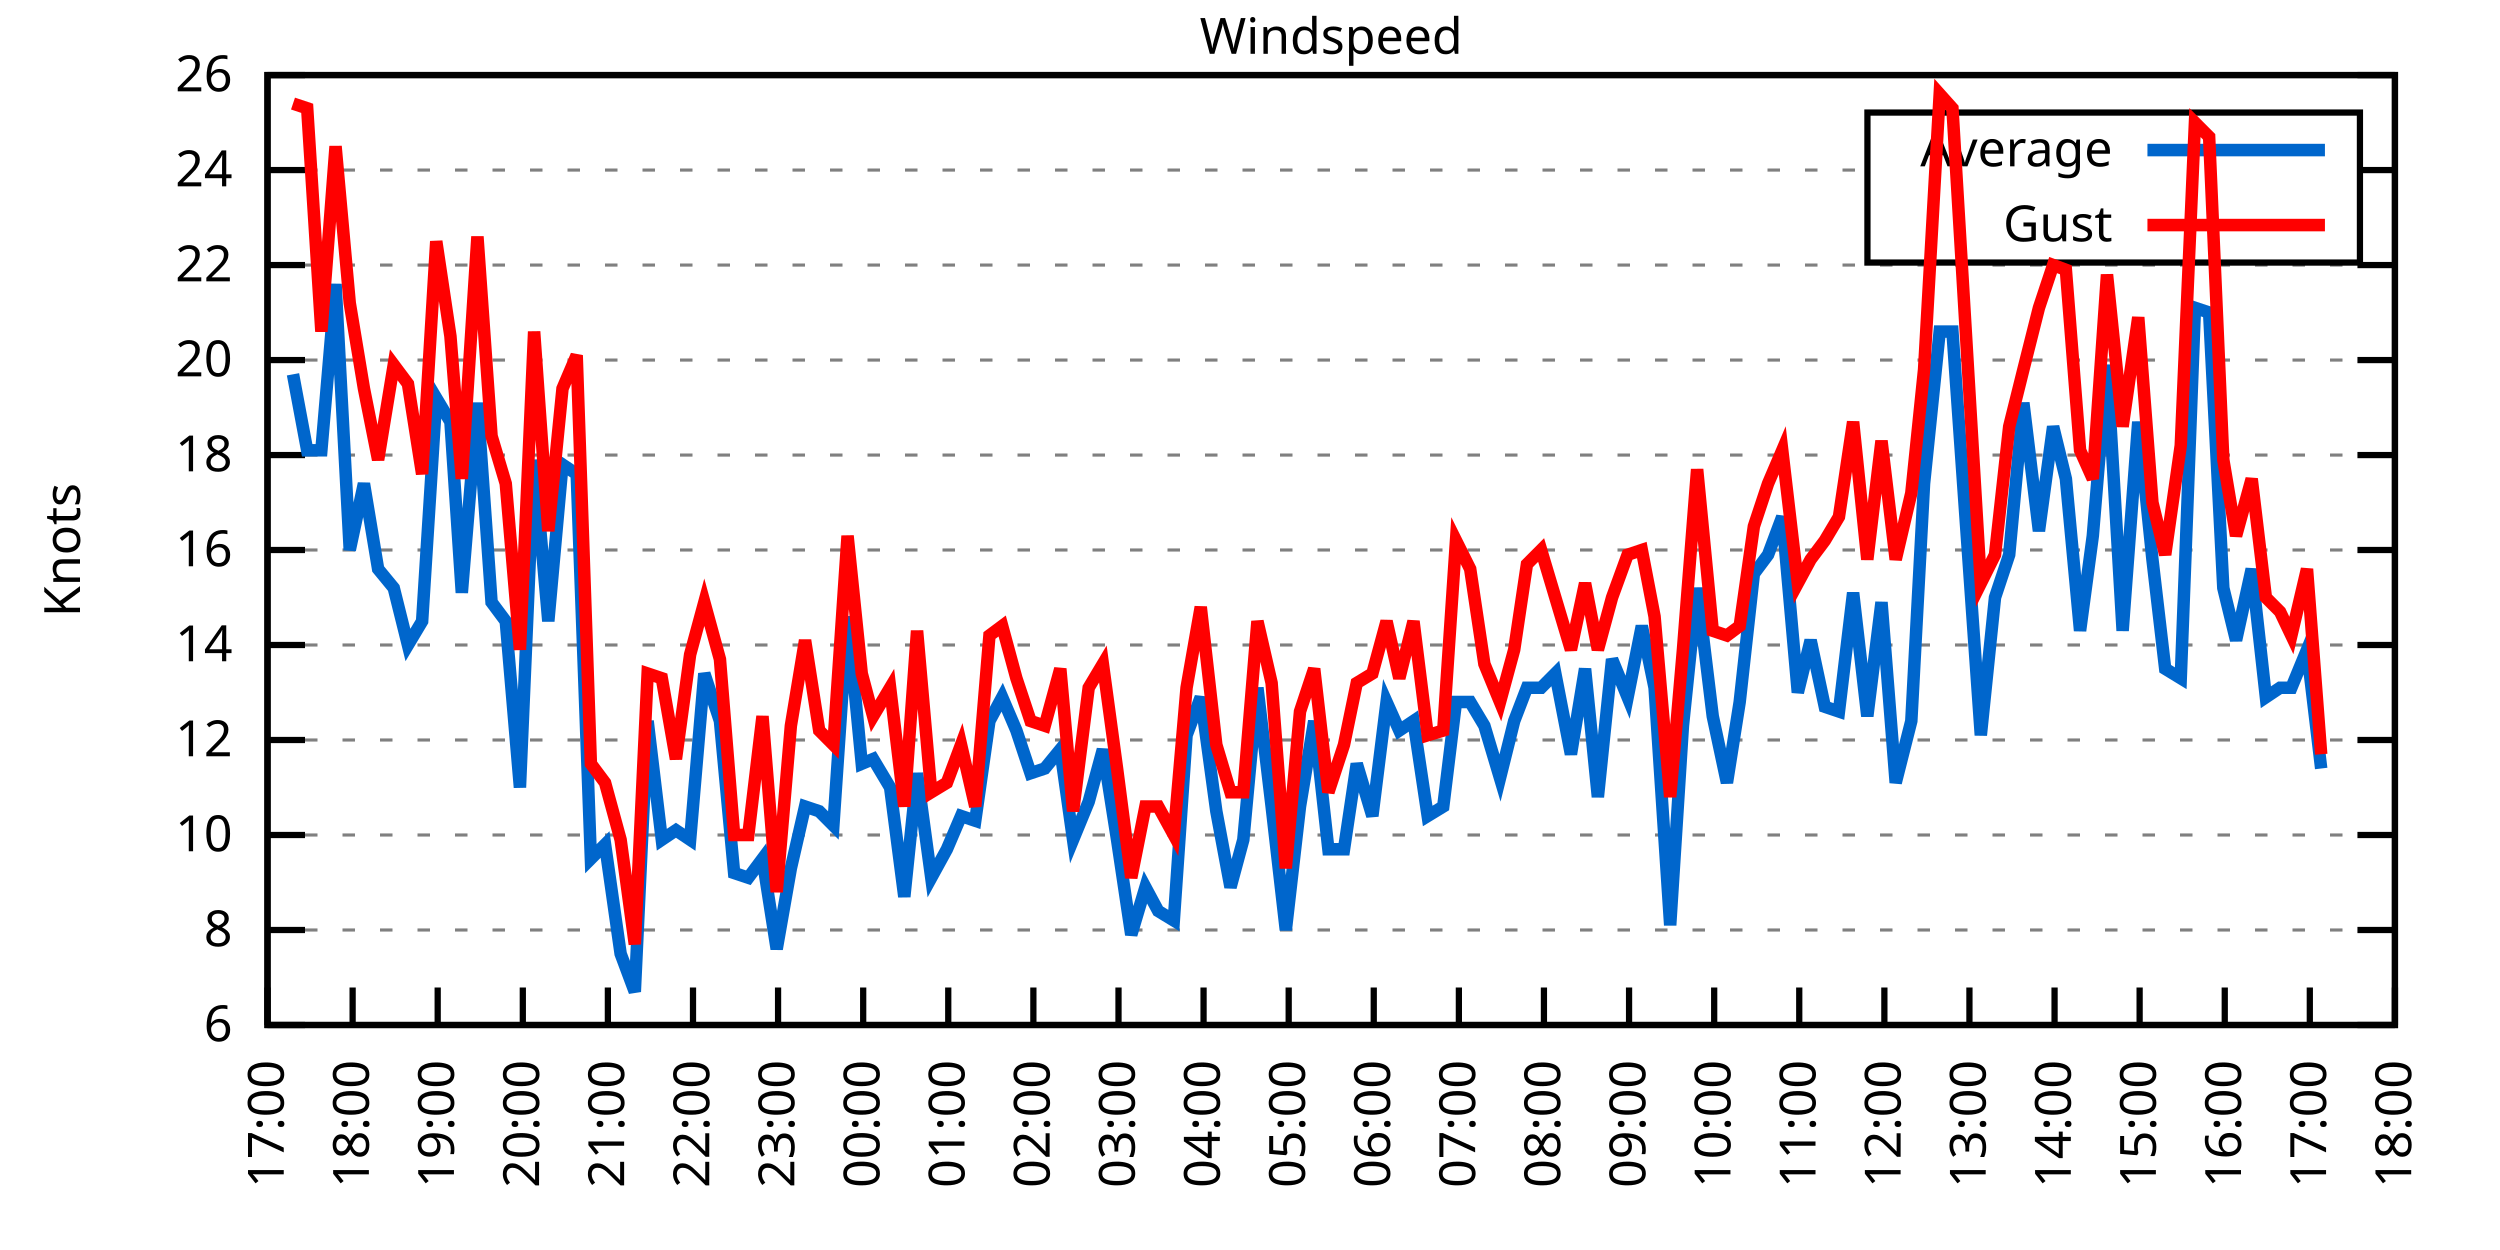
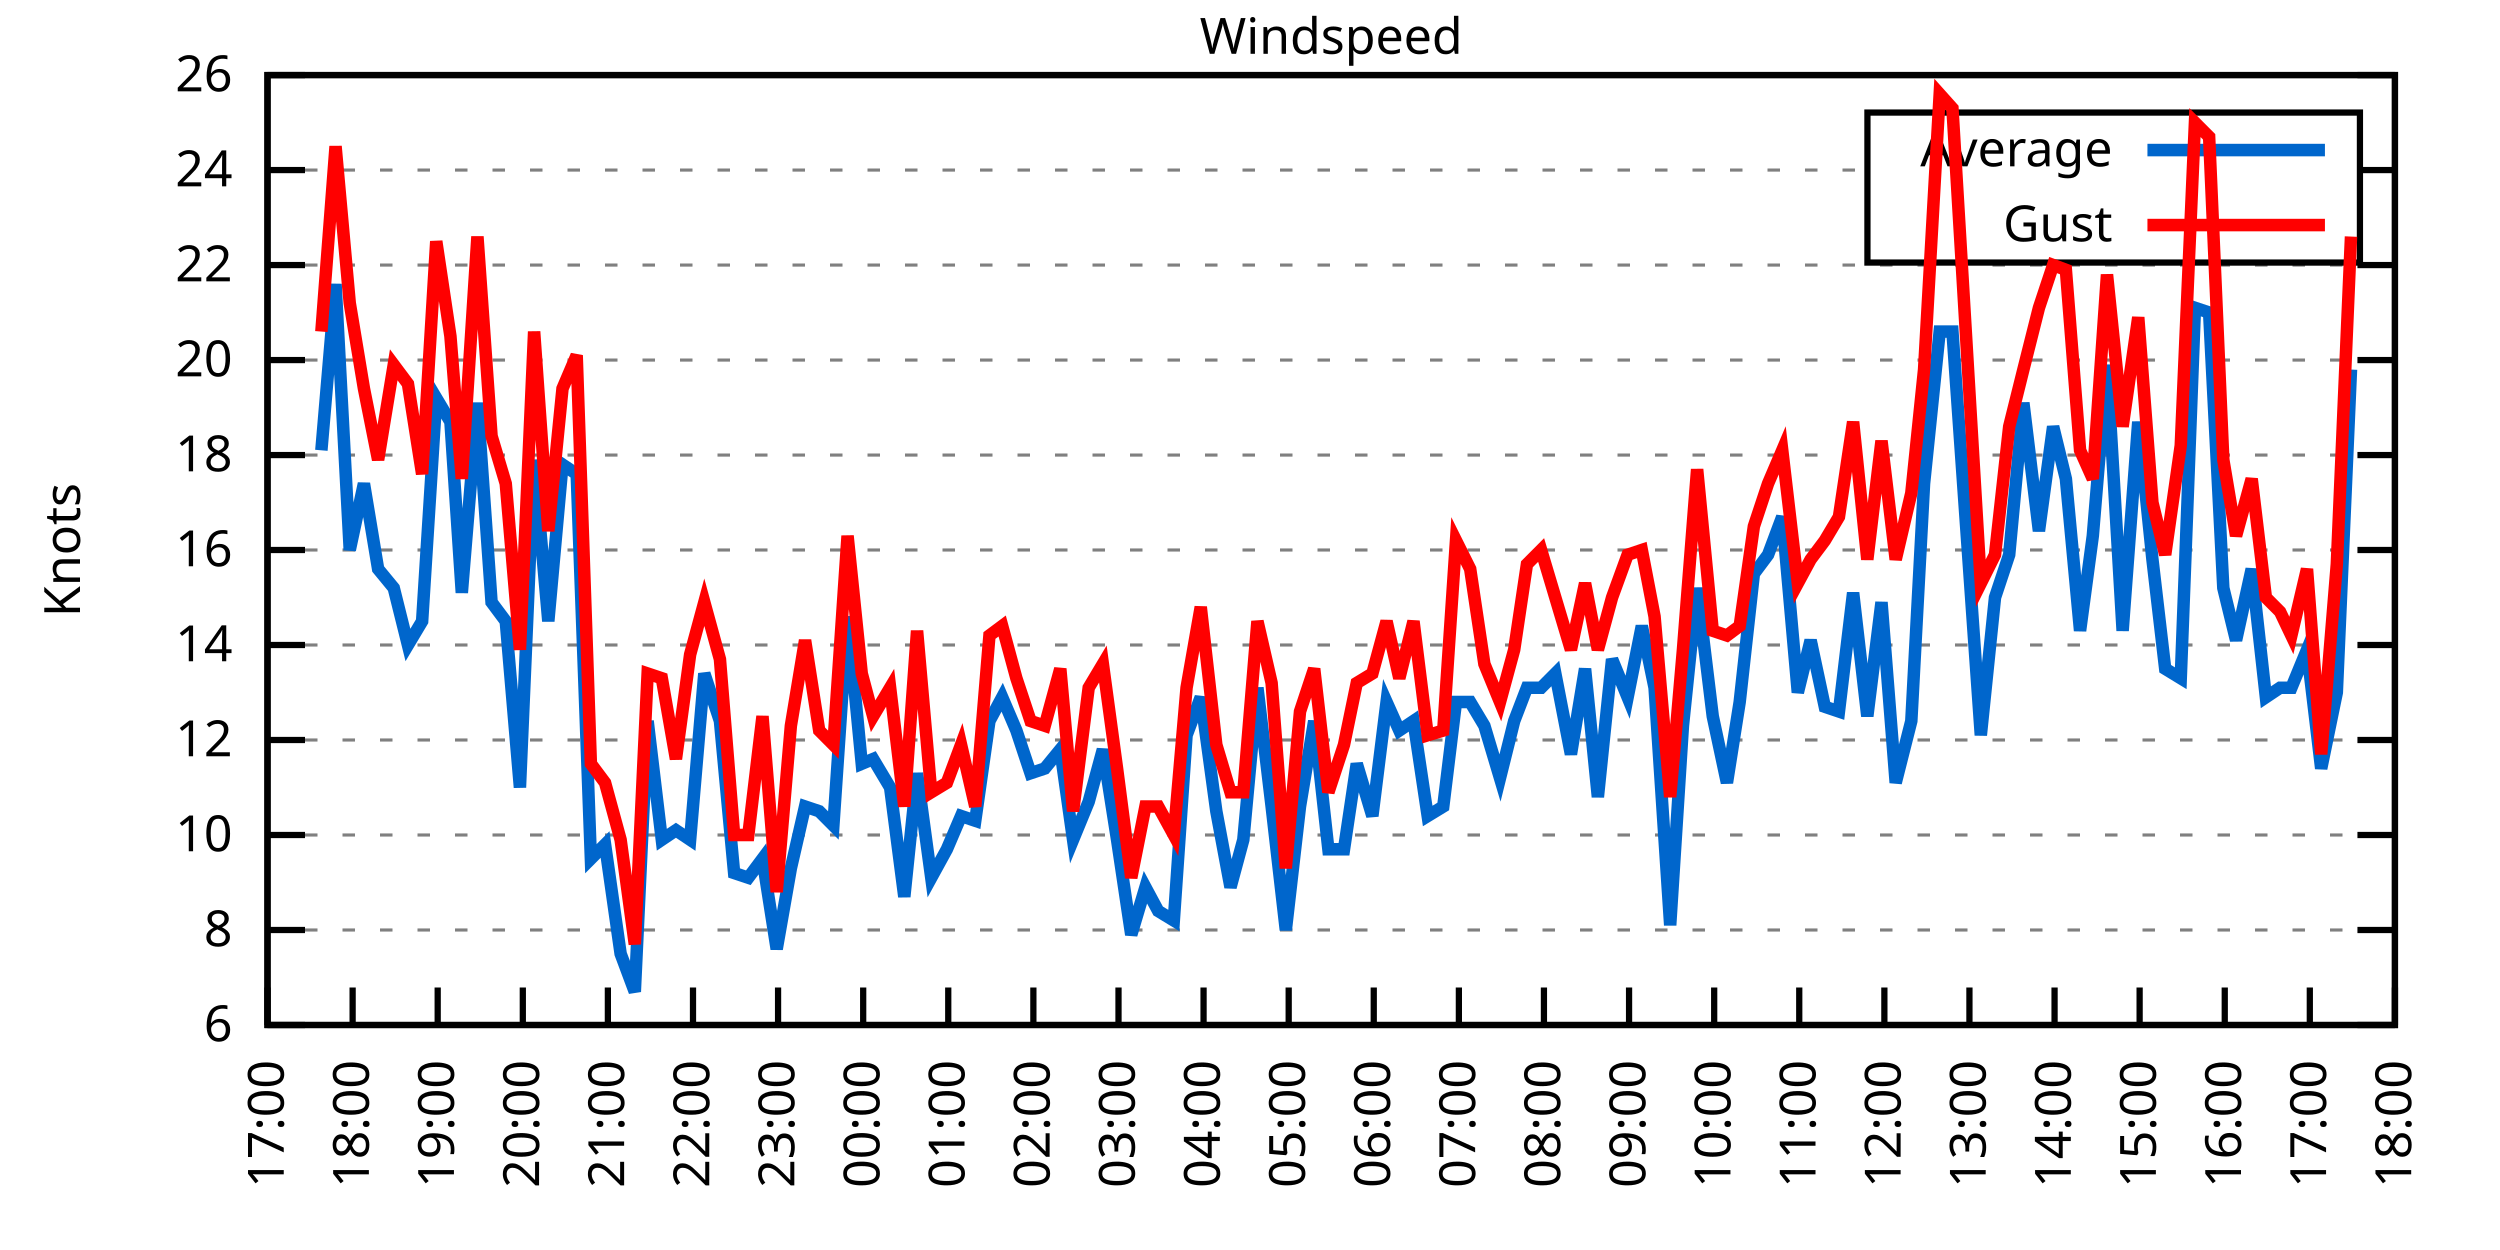
<svg xmlns="http://www.w3.org/2000/svg" xmlns:xlink="http://www.w3.org/1999/xlink" width="400" height="200" viewBox="0 0 400 200">
  <g id="gnuplot_canvas">
    <rect x="0" y="0" width="400" height="200" fill="none" />
    <defs>
      <circle id="gpDot" r="0.5" stroke-width="0.5" stroke="currentColor" />
      <path id="gpPt0" stroke-width="0.333" stroke="currentColor" d="M-1,0 h2 M0,-1 v2" />
      <path id="gpPt1" stroke-width="0.333" stroke="currentColor" d="M-1,-1 L1,1 M1,-1 L-1,1" />
      <path id="gpPt2" stroke-width="0.333" stroke="currentColor" d="M-1,0 L1,0 M0,-1 L0,1 M-1,-1 L1,1 M-1,1 L1,-1" />
      <rect id="gpPt3" stroke-width="0.333" stroke="currentColor" x="-1" y="-1" width="2" height="2" />
      <rect id="gpPt4" stroke-width="0.333" stroke="currentColor" fill="currentColor" x="-1" y="-1" width="2" height="2" />
      <circle id="gpPt5" stroke-width="0.333" stroke="currentColor" cx="0" cy="0" r="1" />
      <use xlink:href="#gpPt5" id="gpPt6" fill="currentColor" stroke="none" />
      <path id="gpPt7" stroke-width="0.333" stroke="currentColor" d="M0,-1.33 L-1.33,0.67 L1.33,0.67 z" />
      <use xlink:href="#gpPt7" id="gpPt8" fill="currentColor" stroke="none" />
      <use xlink:href="#gpPt7" id="gpPt9" stroke="currentColor" transform="rotate(180)" />
      <use xlink:href="#gpPt9" id="gpPt10" fill="currentColor" stroke="none" />
      <use xlink:href="#gpPt3" id="gpPt11" stroke="currentColor" transform="rotate(45)" />
      <use xlink:href="#gpPt11" id="gpPt12" fill="currentColor" stroke="none" />
      <path id="gpPt13" stroke-width="0.333" stroke="currentColor" d="M0,1.330 L1.265,0.411 L0.782,-1.067 L-0.782,-1.076 L-1.265,0.411 z" />
      <use xlink:href="#gpPt13" id="gpPt14" fill="currentColor" stroke="none" />
      <filter id="textbox" filterUnits="objectBoundingBox" x="0" y="0" height="1" width="1">
        <feFlood flood-color="white" flood-opacity="1" result="bgnd" />
        <feComposite in="SourceGraphic" in2="bgnd" operator="atop" />
      </filter>
      <filter id="greybox" filterUnits="objectBoundingBox" x="0" y="0" height="1" width="1">
        <feFlood flood-color="lightgrey" flood-opacity="1" result="grey" />
        <feComposite in="SourceGraphic" in2="grey" operator="atop" />
      </filter>
    </defs>
    <g fill="none" color="white" stroke="currentColor" stroke-width="1.00" stroke-linecap="butt" stroke-linejoin="miter">
</g>
    <g fill="none" color="black" stroke="currentColor" stroke-width="1.00" stroke-linecap="butt" stroke-linejoin="miter">
      <g stroke="none" shape-rendering="crispEdges">
        <polygon fill="rgb(255, 255, 255)" points="42.80,164.00 383.18,164.00 383.18,12.02 42.80,12.02 " />
      </g>
    </g>
    <g fill="none" color="black" stroke="currentColor" stroke-width="1.00" stroke-linecap="butt" stroke-linejoin="miter">
</g>
    <g fill="none" color="black" stroke="black" stroke-width="0.50" stroke-linecap="butt" stroke-linejoin="miter">
</g>
    <g fill="none" color="gray" stroke="currentColor" stroke-width="0.50" stroke-linecap="butt" stroke-linejoin="miter">
      <path stroke="gray" stroke-dasharray="2,4" class="gridline" d="M42.80,164.00 L383.19,164.00  " />
    </g>
    <g fill="none" color="gray" stroke="gray" stroke-width="1.00" stroke-linecap="butt" stroke-linejoin="miter">
</g>
    <g fill="none" color="black" stroke="currentColor" stroke-width="1.00" stroke-linecap="butt" stroke-linejoin="miter">
      <path stroke="black" d="M42.80,164.00 L48.80,164.00 M383.19,164.00 L377.19,164.00  " />
      <g transform="translate(37.20,166.60)" stroke="none" fill="black" font-family="Sans" font-size="8.00" text-anchor="end">
        <text>
          <tspan font-family="Sans"> 6</tspan>
        </text>
      </g>
    </g>
    <g fill="none" color="black" stroke="currentColor" stroke-width="1.00" stroke-linecap="butt" stroke-linejoin="miter">
</g>
    <g fill="none" color="black" stroke="black" stroke-width="0.50" stroke-linecap="butt" stroke-linejoin="miter">
</g>
    <g fill="none" color="gray" stroke="currentColor" stroke-width="0.50" stroke-linecap="butt" stroke-linejoin="miter">
      <path stroke="gray" stroke-dasharray="2,4" class="gridline" d="M42.80,148.80 L383.19,148.80  " />
    </g>
    <g fill="none" color="gray" stroke="gray" stroke-width="1.00" stroke-linecap="butt" stroke-linejoin="miter">
</g>
    <g fill="none" color="black" stroke="currentColor" stroke-width="1.00" stroke-linecap="butt" stroke-linejoin="miter">
      <path stroke="black" d="M42.80,148.80 L48.80,148.80 M383.19,148.80 L377.19,148.80  " />
      <g transform="translate(37.20,151.40)" stroke="none" fill="black" font-family="Sans" font-size="8.00" text-anchor="end">
        <text>
          <tspan font-family="Sans"> 8</tspan>
        </text>
      </g>
    </g>
    <g fill="none" color="black" stroke="currentColor" stroke-width="1.00" stroke-linecap="butt" stroke-linejoin="miter">
</g>
    <g fill="none" color="black" stroke="black" stroke-width="0.50" stroke-linecap="butt" stroke-linejoin="miter">
</g>
    <g fill="none" color="gray" stroke="currentColor" stroke-width="0.50" stroke-linecap="butt" stroke-linejoin="miter">
      <path stroke="gray" stroke-dasharray="2,4" class="gridline" d="M42.80,133.60 L383.19,133.60  " />
    </g>
    <g fill="none" color="gray" stroke="gray" stroke-width="1.00" stroke-linecap="butt" stroke-linejoin="miter">
</g>
    <g fill="none" color="black" stroke="currentColor" stroke-width="1.00" stroke-linecap="butt" stroke-linejoin="miter">
      <path stroke="black" d="M42.80,133.60 L48.80,133.60 M383.19,133.60 L377.19,133.60  " />
      <g transform="translate(37.20,136.20)" stroke="none" fill="black" font-family="Sans" font-size="8.00" text-anchor="end">
        <text>
          <tspan font-family="Sans"> 10</tspan>
        </text>
      </g>
    </g>
    <g fill="none" color="black" stroke="currentColor" stroke-width="1.00" stroke-linecap="butt" stroke-linejoin="miter">
</g>
    <g fill="none" color="black" stroke="black" stroke-width="0.50" stroke-linecap="butt" stroke-linejoin="miter">
</g>
    <g fill="none" color="gray" stroke="currentColor" stroke-width="0.50" stroke-linecap="butt" stroke-linejoin="miter">
      <path stroke="gray" stroke-dasharray="2,4" class="gridline" d="M42.80,118.40 L383.19,118.40  " />
    </g>
    <g fill="none" color="gray" stroke="gray" stroke-width="1.00" stroke-linecap="butt" stroke-linejoin="miter">
</g>
    <g fill="none" color="black" stroke="currentColor" stroke-width="1.00" stroke-linecap="butt" stroke-linejoin="miter">
      <path stroke="black" d="M42.80,118.40 L48.80,118.40 M383.19,118.40 L377.19,118.40  " />
      <g transform="translate(37.20,121.00)" stroke="none" fill="black" font-family="Sans" font-size="8.00" text-anchor="end">
        <text>
          <tspan font-family="Sans"> 12</tspan>
        </text>
      </g>
    </g>
    <g fill="none" color="black" stroke="currentColor" stroke-width="1.00" stroke-linecap="butt" stroke-linejoin="miter">
</g>
    <g fill="none" color="black" stroke="black" stroke-width="0.50" stroke-linecap="butt" stroke-linejoin="miter">
</g>
    <g fill="none" color="gray" stroke="currentColor" stroke-width="0.50" stroke-linecap="butt" stroke-linejoin="miter">
      <path stroke="gray" stroke-dasharray="2,4" class="gridline" d="M42.80,103.20 L383.19,103.20  " />
    </g>
    <g fill="none" color="gray" stroke="gray" stroke-width="1.00" stroke-linecap="butt" stroke-linejoin="miter">
</g>
    <g fill="none" color="black" stroke="currentColor" stroke-width="1.00" stroke-linecap="butt" stroke-linejoin="miter">
      <path stroke="black" d="M42.80,103.20 L48.80,103.20 M383.19,103.20 L377.19,103.20  " />
      <g transform="translate(37.20,105.80)" stroke="none" fill="black" font-family="Sans" font-size="8.00" text-anchor="end">
        <text>
          <tspan font-family="Sans"> 14</tspan>
        </text>
      </g>
    </g>
    <g fill="none" color="black" stroke="currentColor" stroke-width="1.00" stroke-linecap="butt" stroke-linejoin="miter">
</g>
    <g fill="none" color="black" stroke="black" stroke-width="0.50" stroke-linecap="butt" stroke-linejoin="miter">
</g>
    <g fill="none" color="gray" stroke="currentColor" stroke-width="0.50" stroke-linecap="butt" stroke-linejoin="miter">
      <path stroke="gray" stroke-dasharray="2,4" class="gridline" d="M42.80,88.00 L383.19,88.00  " />
    </g>
    <g fill="none" color="gray" stroke="gray" stroke-width="1.00" stroke-linecap="butt" stroke-linejoin="miter">
</g>
    <g fill="none" color="black" stroke="currentColor" stroke-width="1.00" stroke-linecap="butt" stroke-linejoin="miter">
      <path stroke="black" d="M42.80,88.00 L48.80,88.00 M383.19,88.00 L377.19,88.00  " />
      <g transform="translate(37.20,90.60)" stroke="none" fill="black" font-family="Sans" font-size="8.00" text-anchor="end">
        <text>
          <tspan font-family="Sans"> 16</tspan>
        </text>
      </g>
    </g>
    <g fill="none" color="black" stroke="currentColor" stroke-width="1.00" stroke-linecap="butt" stroke-linejoin="miter">
</g>
    <g fill="none" color="black" stroke="black" stroke-width="0.50" stroke-linecap="butt" stroke-linejoin="miter">
</g>
    <g fill="none" color="gray" stroke="currentColor" stroke-width="0.50" stroke-linecap="butt" stroke-linejoin="miter">
      <path stroke="gray" stroke-dasharray="2,4" class="gridline" d="M42.80,72.81 L383.19,72.81  " />
    </g>
    <g fill="none" color="gray" stroke="gray" stroke-width="1.00" stroke-linecap="butt" stroke-linejoin="miter">
</g>
    <g fill="none" color="black" stroke="currentColor" stroke-width="1.00" stroke-linecap="butt" stroke-linejoin="miter">
      <path stroke="black" d="M42.80,72.81 L48.80,72.81 M383.19,72.81 L377.19,72.81  " />
      <g transform="translate(37.20,75.41)" stroke="none" fill="black" font-family="Sans" font-size="8.00" text-anchor="end">
        <text>
          <tspan font-family="Sans"> 18</tspan>
        </text>
      </g>
    </g>
    <g fill="none" color="black" stroke="currentColor" stroke-width="1.00" stroke-linecap="butt" stroke-linejoin="miter">
</g>
    <g fill="none" color="black" stroke="black" stroke-width="0.50" stroke-linecap="butt" stroke-linejoin="miter">
</g>
    <g fill="none" color="gray" stroke="currentColor" stroke-width="0.50" stroke-linecap="butt" stroke-linejoin="miter">
      <path stroke="gray" stroke-dasharray="2,4" class="gridline" d="M42.80,57.61 L383.19,57.61  " />
    </g>
    <g fill="none" color="gray" stroke="gray" stroke-width="1.00" stroke-linecap="butt" stroke-linejoin="miter">
</g>
    <g fill="none" color="black" stroke="currentColor" stroke-width="1.00" stroke-linecap="butt" stroke-linejoin="miter">
      <path stroke="black" d="M42.80,57.61 L48.80,57.61 M383.19,57.61 L377.19,57.61  " />
      <g transform="translate(37.20,60.21)" stroke="none" fill="black" font-family="Sans" font-size="8.00" text-anchor="end">
        <text>
          <tspan font-family="Sans"> 20</tspan>
        </text>
      </g>
    </g>
    <g fill="none" color="black" stroke="currentColor" stroke-width="1.00" stroke-linecap="butt" stroke-linejoin="miter">
</g>
    <g fill="none" color="black" stroke="black" stroke-width="0.50" stroke-linecap="butt" stroke-linejoin="miter">
</g>
    <g fill="none" color="gray" stroke="currentColor" stroke-width="0.50" stroke-linecap="butt" stroke-linejoin="miter">
      <path stroke="gray" stroke-dasharray="2,4" class="gridline" d="M42.80,42.41 L383.19,42.41  " />
    </g>
    <g fill="none" color="gray" stroke="gray" stroke-width="1.00" stroke-linecap="butt" stroke-linejoin="miter">
</g>
    <g fill="none" color="black" stroke="currentColor" stroke-width="1.00" stroke-linecap="butt" stroke-linejoin="miter">
      <path stroke="black" d="M42.80,42.41 L48.80,42.41 M383.19,42.41 L377.19,42.41  " />
      <g transform="translate(37.20,45.01)" stroke="none" fill="black" font-family="Sans" font-size="8.00" text-anchor="end">
        <text>
          <tspan font-family="Sans"> 22</tspan>
        </text>
      </g>
    </g>
    <g fill="none" color="black" stroke="currentColor" stroke-width="1.00" stroke-linecap="butt" stroke-linejoin="miter">
</g>
    <g fill="none" color="black" stroke="black" stroke-width="0.50" stroke-linecap="butt" stroke-linejoin="miter">
</g>
    <g fill="none" color="gray" stroke="currentColor" stroke-width="0.50" stroke-linecap="butt" stroke-linejoin="miter">
      <path stroke="gray" stroke-dasharray="2,4" class="gridline" d="M42.80,27.21 L298.79,27.21 M377.59,27.21 L383.19,27.21  " />
    </g>
    <g fill="none" color="gray" stroke="gray" stroke-width="1.00" stroke-linecap="butt" stroke-linejoin="miter">
</g>
    <g fill="none" color="black" stroke="currentColor" stroke-width="1.00" stroke-linecap="butt" stroke-linejoin="miter">
      <path stroke="black" d="M42.80,27.21 L48.80,27.21 M383.19,27.21 L377.19,27.21  " />
      <g transform="translate(37.20,29.81)" stroke="none" fill="black" font-family="Sans" font-size="8.00" text-anchor="end">
        <text>
          <tspan font-family="Sans"> 24</tspan>
        </text>
      </g>
    </g>
    <g fill="none" color="black" stroke="currentColor" stroke-width="1.00" stroke-linecap="butt" stroke-linejoin="miter">
</g>
    <g fill="none" color="black" stroke="black" stroke-width="0.50" stroke-linecap="butt" stroke-linejoin="miter">
</g>
    <g fill="none" color="gray" stroke="currentColor" stroke-width="0.50" stroke-linecap="butt" stroke-linejoin="miter">
      <path stroke="gray" stroke-dasharray="2,4" class="gridline" d="M42.80,12.01 L383.19,12.01  " />
    </g>
    <g fill="none" color="gray" stroke="gray" stroke-width="1.00" stroke-linecap="butt" stroke-linejoin="miter">
</g>
    <g fill="none" color="black" stroke="currentColor" stroke-width="1.00" stroke-linecap="butt" stroke-linejoin="miter">
      <path stroke="black" d="M42.80,12.01 L48.80,12.01 M383.19,12.01 L377.19,12.01  " />
      <g transform="translate(37.20,14.61)" stroke="none" fill="black" font-family="Sans" font-size="8.00" text-anchor="end">
        <text>
          <tspan font-family="Sans"> 26</tspan>
        </text>
      </g>
    </g>
    <g fill="none" color="black" stroke="currentColor" stroke-width="1.00" stroke-linecap="butt" stroke-linejoin="miter">
      <path stroke="black" d="M42.80,164.00 L42.80,158.00  " />
      <g transform="translate(45.40,169.60) rotate(270.00)" stroke="none" fill="black" font-family="Sans" font-size="8.00" text-anchor="end">
        <text>
          <tspan font-family="Sans">17:00</tspan>
        </text>
      </g>
    </g>
    <g fill="none" color="black" stroke="currentColor" stroke-width="1.00" stroke-linecap="butt" stroke-linejoin="miter">
      <path stroke="black" d="M56.42,164.00 L56.42,158.00  " />
      <g transform="translate(59.02,169.60) rotate(270.00)" stroke="none" fill="black" font-family="Sans" font-size="8.00" text-anchor="end">
        <text>
          <tspan font-family="Sans">18:00</tspan>
        </text>
      </g>
    </g>
    <g fill="none" color="black" stroke="currentColor" stroke-width="1.00" stroke-linecap="butt" stroke-linejoin="miter">
      <path stroke="black" d="M70.03,164.00 L70.03,158.00  " />
      <g transform="translate(72.63,169.60) rotate(270.00)" stroke="none" fill="black" font-family="Sans" font-size="8.00" text-anchor="end">
        <text>
          <tspan font-family="Sans">19:00</tspan>
        </text>
      </g>
    </g>
    <g fill="none" color="black" stroke="currentColor" stroke-width="1.00" stroke-linecap="butt" stroke-linejoin="miter">
      <path stroke="black" d="M83.65,164.00 L83.65,158.00  " />
      <g transform="translate(86.25,169.60) rotate(270.00)" stroke="none" fill="black" font-family="Sans" font-size="8.00" text-anchor="end">
        <text>
          <tspan font-family="Sans">20:00</tspan>
        </text>
      </g>
    </g>
    <g fill="none" color="black" stroke="currentColor" stroke-width="1.00" stroke-linecap="butt" stroke-linejoin="miter">
      <path stroke="black" d="M97.26,164.00 L97.26,158.00  " />
      <g transform="translate(99.86,169.60) rotate(270.00)" stroke="none" fill="black" font-family="Sans" font-size="8.00" text-anchor="end">
        <text>
          <tspan font-family="Sans">21:00</tspan>
        </text>
      </g>
    </g>
    <g fill="none" color="black" stroke="currentColor" stroke-width="1.00" stroke-linecap="butt" stroke-linejoin="miter">
      <path stroke="black" d="M110.88,164.00 L110.88,158.00  " />
      <g transform="translate(113.48,169.60) rotate(270.00)" stroke="none" fill="black" font-family="Sans" font-size="8.00" text-anchor="end">
        <text>
          <tspan font-family="Sans">22:00</tspan>
        </text>
      </g>
    </g>
    <g fill="none" color="black" stroke="currentColor" stroke-width="1.00" stroke-linecap="butt" stroke-linejoin="miter">
      <path stroke="black" d="M124.49,164.00 L124.49,158.00  " />
      <g transform="translate(127.09,169.60) rotate(270.00)" stroke="none" fill="black" font-family="Sans" font-size="8.00" text-anchor="end">
        <text>
          <tspan font-family="Sans">23:00</tspan>
        </text>
      </g>
    </g>
    <g fill="none" color="black" stroke="currentColor" stroke-width="1.00" stroke-linecap="butt" stroke-linejoin="miter">
      <path stroke="black" d="M138.11,164.00 L138.11,158.00  " />
      <g transform="translate(140.71,169.60) rotate(270.00)" stroke="none" fill="black" font-family="Sans" font-size="8.00" text-anchor="end">
        <text>
          <tspan font-family="Sans">00:00</tspan>
        </text>
      </g>
    </g>
    <g fill="none" color="black" stroke="currentColor" stroke-width="1.00" stroke-linecap="butt" stroke-linejoin="miter">
      <path stroke="black" d="M151.72,164.00 L151.72,158.00  " />
      <g transform="translate(154.32,169.60) rotate(270.00)" stroke="none" fill="black" font-family="Sans" font-size="8.00" text-anchor="end">
        <text>
          <tspan font-family="Sans">01:00</tspan>
        </text>
      </g>
    </g>
    <g fill="none" color="black" stroke="currentColor" stroke-width="1.00" stroke-linecap="butt" stroke-linejoin="miter">
      <path stroke="black" d="M165.34,164.00 L165.34,158.00  " />
      <g transform="translate(167.94,169.60) rotate(270.00)" stroke="none" fill="black" font-family="Sans" font-size="8.00" text-anchor="end">
        <text>
          <tspan font-family="Sans">02:00</tspan>
        </text>
      </g>
    </g>
    <g fill="none" color="black" stroke="currentColor" stroke-width="1.00" stroke-linecap="butt" stroke-linejoin="miter">
      <path stroke="black" d="M178.96,164.00 L178.96,158.00  " />
      <g transform="translate(181.56,169.60) rotate(270.00)" stroke="none" fill="black" font-family="Sans" font-size="8.00" text-anchor="end">
        <text>
          <tspan font-family="Sans">03:00</tspan>
        </text>
      </g>
    </g>
    <g fill="none" color="black" stroke="currentColor" stroke-width="1.00" stroke-linecap="butt" stroke-linejoin="miter">
      <path stroke="black" d="M192.57,164.00 L192.57,158.00  " />
      <g transform="translate(195.17,169.60) rotate(270.00)" stroke="none" fill="black" font-family="Sans" font-size="8.00" text-anchor="end">
        <text>
          <tspan font-family="Sans">04:00</tspan>
        </text>
      </g>
    </g>
    <g fill="none" color="black" stroke="currentColor" stroke-width="1.00" stroke-linecap="butt" stroke-linejoin="miter">
      <path stroke="black" d="M206.19,164.00 L206.19,158.00  " />
      <g transform="translate(208.79,169.60) rotate(270.00)" stroke="none" fill="black" font-family="Sans" font-size="8.00" text-anchor="end">
        <text>
          <tspan font-family="Sans">05:00</tspan>
        </text>
      </g>
    </g>
    <g fill="none" color="black" stroke="currentColor" stroke-width="1.00" stroke-linecap="butt" stroke-linejoin="miter">
      <path stroke="black" d="M219.80,164.00 L219.80,158.00  " />
      <g transform="translate(222.40,169.60) rotate(270.00)" stroke="none" fill="black" font-family="Sans" font-size="8.00" text-anchor="end">
        <text>
          <tspan font-family="Sans">06:00</tspan>
        </text>
      </g>
    </g>
    <g fill="none" color="black" stroke="currentColor" stroke-width="1.00" stroke-linecap="butt" stroke-linejoin="miter">
      <path stroke="black" d="M233.42,164.00 L233.42,158.00  " />
      <g transform="translate(236.02,169.60) rotate(270.00)" stroke="none" fill="black" font-family="Sans" font-size="8.00" text-anchor="end">
        <text>
          <tspan font-family="Sans">07:00</tspan>
        </text>
      </g>
    </g>
    <g fill="none" color="black" stroke="currentColor" stroke-width="1.00" stroke-linecap="butt" stroke-linejoin="miter">
      <path stroke="black" d="M247.03,164.00 L247.03,158.00  " />
      <g transform="translate(249.63,169.60) rotate(270.00)" stroke="none" fill="black" font-family="Sans" font-size="8.00" text-anchor="end">
        <text>
          <tspan font-family="Sans">08:00</tspan>
        </text>
      </g>
    </g>
    <g fill="none" color="black" stroke="currentColor" stroke-width="1.00" stroke-linecap="butt" stroke-linejoin="miter">
      <path stroke="black" d="M260.65,164.00 L260.65,158.00  " />
      <g transform="translate(263.25,169.60) rotate(270.00)" stroke="none" fill="black" font-family="Sans" font-size="8.00" text-anchor="end">
        <text>
          <tspan font-family="Sans">09:00</tspan>
        </text>
      </g>
    </g>
    <g fill="none" color="black" stroke="currentColor" stroke-width="1.00" stroke-linecap="butt" stroke-linejoin="miter">
      <path stroke="black" d="M274.27,164.00 L274.27,158.00  " />
      <g transform="translate(276.87,169.60) rotate(270.00)" stroke="none" fill="black" font-family="Sans" font-size="8.00" text-anchor="end">
        <text>
          <tspan font-family="Sans">10:00</tspan>
        </text>
      </g>
    </g>
    <g fill="none" color="black" stroke="currentColor" stroke-width="1.00" stroke-linecap="butt" stroke-linejoin="miter">
      <path stroke="black" d="M287.88,164.00 L287.88,158.00  " />
      <g transform="translate(290.48,169.60) rotate(270.00)" stroke="none" fill="black" font-family="Sans" font-size="8.00" text-anchor="end">
        <text>
          <tspan font-family="Sans">11:00</tspan>
        </text>
      </g>
    </g>
    <g fill="none" color="black" stroke="currentColor" stroke-width="1.00" stroke-linecap="butt" stroke-linejoin="miter">
      <path stroke="black" d="M301.50,164.00 L301.50,158.00  " />
      <g transform="translate(304.10,169.60) rotate(270.00)" stroke="none" fill="black" font-family="Sans" font-size="8.00" text-anchor="end">
        <text>
          <tspan font-family="Sans">12:00</tspan>
        </text>
      </g>
    </g>
    <g fill="none" color="black" stroke="currentColor" stroke-width="1.00" stroke-linecap="butt" stroke-linejoin="miter">
      <path stroke="black" d="M315.11,164.00 L315.11,158.00  " />
      <g transform="translate(317.71,169.60) rotate(270.00)" stroke="none" fill="black" font-family="Sans" font-size="8.00" text-anchor="end">
        <text>
          <tspan font-family="Sans">13:00</tspan>
        </text>
      </g>
    </g>
    <g fill="none" color="black" stroke="currentColor" stroke-width="1.00" stroke-linecap="butt" stroke-linejoin="miter">
      <path stroke="black" d="M328.73,164.00 L328.73,158.00  " />
      <g transform="translate(331.33,169.60) rotate(270.00)" stroke="none" fill="black" font-family="Sans" font-size="8.00" text-anchor="end">
        <text>
          <tspan font-family="Sans">14:00</tspan>
        </text>
      </g>
    </g>
    <g fill="none" color="black" stroke="currentColor" stroke-width="1.00" stroke-linecap="butt" stroke-linejoin="miter">
      <path stroke="black" d="M342.34,164.00 L342.34,158.00  " />
      <g transform="translate(344.94,169.60) rotate(270.00)" stroke="none" fill="black" font-family="Sans" font-size="8.00" text-anchor="end">
        <text>
          <tspan font-family="Sans">15:00</tspan>
        </text>
      </g>
    </g>
    <g fill="none" color="black" stroke="currentColor" stroke-width="1.00" stroke-linecap="butt" stroke-linejoin="miter">
      <path stroke="black" d="M355.96,164.00 L355.96,158.00  " />
      <g transform="translate(358.56,169.60) rotate(270.00)" stroke="none" fill="black" font-family="Sans" font-size="8.00" text-anchor="end">
        <text>
          <tspan font-family="Sans">16:00</tspan>
        </text>
      </g>
    </g>
    <g fill="none" color="black" stroke="currentColor" stroke-width="1.00" stroke-linecap="butt" stroke-linejoin="miter">
      <path stroke="black" d="M369.57,164.00 L369.57,158.00  " />
      <g transform="translate(372.17,169.60) rotate(270.00)" stroke="none" fill="black" font-family="Sans" font-size="8.00" text-anchor="end">
        <text>
          <tspan font-family="Sans">17:00</tspan>
        </text>
      </g>
    </g>
    <g fill="none" color="black" stroke="currentColor" stroke-width="1.00" stroke-linecap="butt" stroke-linejoin="miter">
      <path stroke="black" d="M383.19,164.00 L383.19,158.00  " />
      <g transform="translate(385.79,169.60) rotate(270.00)" stroke="none" fill="black" font-family="Sans" font-size="8.00" text-anchor="end">
        <text>
          <tspan font-family="Sans">18:00</tspan>
        </text>
      </g>
    </g>
    <g fill="none" color="black" stroke="currentColor" stroke-width="1.00" stroke-linecap="butt" stroke-linejoin="miter">
</g>
    <g fill="none" color="black" stroke="currentColor" stroke-width="1.00" stroke-linecap="butt" stroke-linejoin="miter">
      <path stroke="black" d="M42.80,12.01 L42.80,164.00 L383.19,164.00 L383.19,12.01 L42.80,12.01 Z  " />
    </g>
    <g fill="none" color="black" stroke="currentColor" stroke-width="1.00" stroke-linecap="butt" stroke-linejoin="miter">
</g>
    <g fill="none" color="black" stroke="currentColor" stroke-width="1.00" stroke-linecap="butt" stroke-linejoin="miter">
      <path stroke="black" d="M298.79,42.01 L298.79,18.01 L377.59,18.01 L377.59,42.01 L298.79,42.01 Z  " />
    </g>
    <g id="Windspeed_plot_1">
      <g fill="none" color="white" stroke="black" stroke-width="2.00" stroke-linecap="butt" stroke-linejoin="miter">
</g>
      <g fill="none" color="black" stroke="currentColor" stroke-width="2.00" stroke-linecap="butt" stroke-linejoin="miter">
        <g transform="translate(337.99,26.61)" stroke="none" fill="black" font-family="Sans" font-size="8.00" text-anchor="end">
          <text>
            <tspan font-family="Sans">Average</tspan>
          </text>
        </g>
      </g>
      <g fill="none" color="black" stroke="currentColor" stroke-width="2.00" stroke-linecap="butt" stroke-linejoin="miter">
-         <path stroke="rgb(  0, 102, 204)" d="M343.59,24.01 L371.99,24.01 M46.88,59.89 L49.15,72.05 L51.42,72.05 L53.69,45.45 L55.96,88.00 L58.23,77.37   L60.50,91.04 L63.00,94.08 L65.27,103.20 L67.54,99.40 L69.80,63.69 L72.07,67.49 L73.89,94.84 L76.39,64.45   L78.65,96.36 L80.92,99.40 L83.19,126.00 L85.46,73.57 L87.73,99.40 L90.00,74.33 L92.27,75.85 L94.54,137.40   L96.81,135.12 L99.30,152.60 L101.57,158.68 L103.62,115.36 L105.89,134.36 L108.15,132.84 L110.42,134.36 L112.69,107.76   L115.19,115.36 L117.46,139.68 L119.73,140.44 L122.00,137.40 L124.27,151.84 L126.54,138.92 L128.81,129.04 L131.07,129.80   L133.34,132.08 L135.61,98.64 L137.88,122.20 L139.70,121.44 L142.42,126.00 L144.69,143.48 L146.73,123.72 L149.00,140.44   L151.50,135.88 L153.77,130.56 L156.04,131.32 L158.31,115.36 L160.35,111.56 L162.62,116.88 L164.89,123.72 L167.16,122.96   L169.65,119.92 L171.69,134.36 L174.19,128.28 L176.46,119.92 L178.73,134.36 L181.00,149.56 L183.27,141.96 L185.31,145.76   L187.81,147.28 L189.85,117.64 L192.12,111.56 L194.61,129.80 L196.88,141.96 L198.93,134.36 L201.19,110.04 L203.46,129.04   L205.73,148.80 L208.00,129.04 L210.27,115.36 L212.54,135.88 L215.04,135.88 L217.08,122.20 L219.58,130.56 L221.85,112.32   L223.89,116.88 L226.16,115.36 L228.43,130.56 L230.92,129.04 L232.96,112.32 L235.23,112.32 L237.50,116.12 L240.00,124.48   L242.27,115.36 L244.31,110.04 L246.58,110.04 L248.85,107.76 L251.35,120.68 L253.61,107.00 L255.66,127.52 L257.93,105.48   L260.42,111.56 L262.69,100.16 L264.73,110.04 L267.23,148.04 L269.27,116.12 L271.54,94.08 L274.04,114.60 L276.31,125.24   L278.35,112.32 L280.62,91.80 L282.89,88.76 L285.16,82.69 L287.65,110.80 L289.70,102.44 L291.97,113.08 L294.23,113.84   L296.50,94.84 L298.77,114.60 L301.04,96.36 L303.31,125.24 L305.81,115.36 L307.85,77.37 L310.35,53.05 L312.39,53.05   L316.93,117.64 L319.20,95.60 L321.47,88.76 L323.74,64.45 L326.23,84.97 L328.50,68.25 L330.54,76.61 L332.81,100.92   L334.85,85.73 L337.12,58.37 L339.62,100.92 L342.12,67.49 L344.39,89.52 L346.43,107.00 L348.92,108.52 L351.19,49.25   L353.46,50.01 L355.73,94.08 L357.77,102.44 L360.27,91.04 L362.54,111.56 L364.81,110.04 L366.62,110.04 L369.12,103.96   L371.39,122.96  " />
+         <path stroke="rgb(  0, 102, 204)" d="M343.59,24.01 L371.99,24.01 M51.42,72.05 L53.69,45.45 L55.96,88.00 L58.23,77.37 L60.50,91.04 L63.00,94.08   L65.27,103.20 L67.54,99.40 L69.80,63.69 L72.07,67.49 L73.89,94.84 L76.39,64.45 L78.65,96.36 L80.92,99.40   L83.19,126.00 L85.46,73.57 L87.73,99.40 L90.00,74.33 L92.27,75.85 L94.54,137.40 L96.81,135.12 L99.30,152.60   L101.57,158.68 L103.62,115.36 L105.89,134.36 L108.15,132.84 L110.42,134.36 L112.69,107.76 L115.19,115.36 L117.46,139.68   L119.73,140.44 L122.00,137.40 L124.27,151.84 L126.54,138.92 L128.81,129.04 L131.07,129.80 L133.34,132.08 L135.61,98.64   L137.88,122.20 L139.70,121.44 L142.42,126.00 L144.69,143.48 L146.73,123.72 L149.00,140.44 L151.50,135.88 L153.77,130.56   L156.04,131.32 L158.31,115.36 L160.35,111.56 L162.62,116.88 L164.89,123.72 L167.16,122.96 L169.65,119.92 L171.69,134.36   L174.19,128.28 L176.46,119.92 L178.73,134.36 L181.00,149.56 L183.27,141.96 L185.31,145.76 L187.81,147.28 L189.85,117.64   L192.12,111.56 L194.61,129.80 L196.88,141.96 L198.93,134.36 L201.19,110.04 L203.46,129.04 L205.73,148.80 L208.00,129.04   L210.27,115.36 L212.54,135.88 L215.04,135.88 L217.08,122.20 L219.58,130.56 L221.85,112.32 L223.89,116.88 L226.16,115.36   L228.43,130.56 L230.92,129.04 L232.96,112.32 L235.23,112.32 L237.50,116.12 L240.00,124.48 L242.27,115.36 L244.31,110.04   L246.58,110.04 L248.85,107.76 L251.35,120.68 L253.61,107.00 L255.66,127.52 L257.93,105.48 L260.42,111.56 L262.69,100.16   L264.73,110.04 L267.23,148.04 L269.27,116.12 L271.54,94.08 L274.04,114.60 L276.31,125.24 L278.35,112.32 L280.62,91.80   L282.89,88.76 L285.16,82.69 L287.65,110.80 L289.70,102.44 L291.97,113.08 L294.23,113.84 L296.50,94.84 L298.77,114.60   L301.04,96.36 L303.31,125.24 L305.81,115.36 L307.85,77.37 L310.35,53.05 L312.39,53.05 L316.93,117.64 L319.20,95.60   L321.47,88.76 L323.74,64.45 L326.23,84.97 L328.50,68.25 L330.54,76.61 L332.81,100.92 L334.85,85.73 L337.12,58.37   L339.62,100.92 L342.12,67.49 L344.39,89.52 L346.43,107.00 L348.92,108.52 L351.19,49.25 L353.46,50.01 L355.73,94.08   L357.77,102.44 L360.27,91.04 L362.54,111.56 L364.81,110.04 L366.62,110.04 L369.12,103.96 L371.39,122.96 L373.89,110.80   L376.16,59.13  " />
      </g>
    </g>
    <g id="Windspeed_plot_2">
      <g fill="none" color="black" stroke="currentColor" stroke-width="2.00" stroke-linecap="butt" stroke-linejoin="miter">
        <g transform="translate(337.99,38.61)" stroke="none" fill="black" font-family="Sans" font-size="8.00" text-anchor="end">
          <text>
            <tspan font-family="Sans">Gust</tspan>
          </text>
        </g>
      </g>
      <g fill="none" color="black" stroke="currentColor" stroke-width="2.00" stroke-linecap="butt" stroke-linejoin="miter">
-         <path stroke="rgb(255,   0,   0)" d="M343.59,36.01 L371.99,36.01 M46.88,16.57 L49.15,17.33 L51.42,53.05 L53.69,23.41 L55.96,48.49 L58.23,62.17   L60.50,73.57 L63.00,58.37 L65.27,61.41 L67.54,75.85 L69.80,38.61 L72.07,53.81 L73.89,76.61 L76.39,37.85   L78.65,69.77 L80.92,77.37 L83.19,103.96 L85.46,53.05 L87.73,84.97 L90.00,62.17 L92.27,56.85 L94.54,122.20   L96.81,125.24 L99.30,134.36 L101.57,151.08 L103.62,107.76 L105.89,108.52 L108.15,121.44 L110.42,104.72 L112.69,96.36   L115.19,105.48 L117.46,133.60 L119.73,133.60 L122.00,114.60 L124.27,142.72 L126.54,116.12 L128.81,102.44 L131.07,116.88   L133.34,119.16 L135.61,85.73 L137.88,107.76 L139.70,114.60 L142.42,110.04 L144.69,129.04 L146.73,100.92 L149.00,126.76   L151.50,125.24 L153.77,119.16 L156.04,129.04 L158.31,101.68 L160.35,100.16 L162.62,108.52 L164.89,115.36 L167.16,116.12   L169.65,107.00 L171.69,129.80 L174.19,110.04 L176.46,106.24 L178.73,122.96 L181.00,140.44 L183.27,129.04 L185.31,129.04   L187.81,133.60 L189.85,110.04 L192.12,97.12 L194.61,119.16 L196.88,126.76 L198.93,126.76 L201.19,99.40 L203.46,109.28   L205.73,138.92 L208.00,113.84 L210.27,107.00 L212.54,126.76 L215.04,119.16 L217.08,109.28 L219.58,107.76 L221.85,99.40   L223.89,108.52 L226.16,99.40 L228.43,117.64 L230.92,116.88 L232.96,86.49 L235.23,91.04 L237.50,106.24 L240.00,112.32   L242.27,103.96 L244.31,90.28 L246.58,88.00 L248.85,95.60 L251.35,103.96 L253.61,93.32 L255.66,103.96 L257.93,95.60   L260.42,88.76 L262.69,88.00 L264.73,98.64 L267.23,127.52 L269.27,103.96 L271.54,75.09 L274.04,100.92 L276.31,101.68   L278.35,100.16 L280.62,84.21 L282.89,77.37 L285.16,72.05 L287.65,93.32 L289.70,89.52 L291.97,86.49 L294.23,82.69   L296.50,67.49 L298.77,89.52 L301.04,70.53 L303.31,89.52 L305.81,78.89 L307.85,59.13 L310.35,15.05 L312.39,17.33   L316.93,93.32 L319.20,88.76 L321.47,68.25 L323.74,59.13 L326.23,49.25 L328.50,42.41 L330.54,43.17 L332.81,72.05   L334.85,76.61 L337.12,43.93 L339.62,68.25 L342.12,50.77 L344.39,80.41 L346.43,88.76 L348.92,71.29 L351.19,19.61   L353.46,21.89 L355.73,73.57 L357.77,85.73 L360.27,76.61 L362.54,95.60 L364.81,97.88 L366.62,101.68 L369.12,91.04   L371.39,120.68  " />
+         <path stroke="rgb(255,   0,   0)" d="M343.59,36.01 L371.99,36.01 M51.42,53.05 L53.69,23.41 L55.96,48.49 L58.23,62.17 L60.50,73.57 L63.00,58.37   L65.27,61.41 L67.54,75.85 L69.80,38.61 L72.07,53.81 L73.89,76.61 L76.39,37.85 L78.65,69.77 L80.92,77.37   L83.19,103.96 L85.46,53.05 L87.73,84.97 L90.00,62.17 L92.27,56.85 L94.54,122.20 L96.81,125.24 L99.30,134.36   L101.57,151.08 L103.62,107.76 L105.89,108.52 L108.15,121.44 L110.42,104.72 L112.69,96.36 L115.19,105.48 L117.46,133.60   L119.73,133.60 L122.00,114.60 L124.27,142.72 L126.54,116.12 L128.81,102.44 L131.07,116.88 L133.34,119.16 L135.61,85.73   L137.88,107.76 L139.70,114.60 L142.42,110.04 L144.69,129.04 L146.73,100.92 L149.00,126.76 L151.50,125.24 L153.77,119.16   L156.04,129.04 L158.31,101.68 L160.35,100.16 L162.62,108.52 L164.89,115.36 L167.16,116.12 L169.65,107.00 L171.69,129.80   L174.19,110.04 L176.46,106.24 L178.73,122.96 L181.00,140.44 L183.27,129.04 L185.31,129.04 L187.81,133.60 L189.85,110.04   L192.12,97.12 L194.61,119.16 L196.88,126.76 L198.93,126.76 L201.19,99.40 L203.46,109.28 L205.73,138.92 L208.00,113.84   L210.27,107.00 L212.54,126.76 L215.04,119.16 L217.08,109.28 L219.58,107.76 L221.85,99.40 L223.89,108.52 L226.16,99.40   L228.43,117.64 L230.92,116.88 L232.96,86.49 L235.23,91.04 L237.50,106.24 L240.00,112.32 L242.27,103.96 L244.31,90.28   L246.58,88.00 L248.85,95.60 L251.35,103.96 L253.61,93.32 L255.66,103.96 L257.93,95.60 L260.42,88.76 L262.69,88.00   L264.73,98.64 L267.23,127.52 L269.27,103.96 L271.54,75.09 L274.04,100.92 L276.31,101.68 L278.35,100.16 L280.62,84.21   L282.89,77.37 L285.16,72.05 L287.65,93.32 L289.70,89.52 L291.97,86.49 L294.23,82.69 L296.50,67.49 L298.77,89.52   L301.04,70.53 L303.31,89.52 L305.81,78.89 L307.85,59.13 L310.35,15.05 L312.39,17.33 L316.93,93.32 L319.20,88.76   L321.47,68.25 L323.74,59.13 L326.23,49.25 L328.50,42.41 L330.54,43.17 L332.81,72.05 L334.85,76.61 L337.12,43.93   L339.62,68.25 L342.12,50.77 L344.39,80.41 L346.43,88.76 L348.92,71.29 L351.19,19.61 L353.46,21.89 L355.73,73.57   L357.77,85.73 L360.27,76.61 L362.54,95.60 L364.81,97.88 L366.62,101.68 L369.12,91.04 L371.39,120.68 L373.89,90.28   L376.16,37.85  " />
      </g>
    </g>
    <g fill="none" color="black" stroke="currentColor" stroke-width="2.00" stroke-linecap="butt" stroke-linejoin="miter">
</g>
    <g fill="none" color="black" stroke="black" stroke-width="1.00" stroke-linecap="butt" stroke-linejoin="miter">
</g>
    <g fill="none" color="black" stroke="currentColor" stroke-width="1.00" stroke-linecap="butt" stroke-linejoin="miter">
      <path stroke="black" d="M42.80,12.01 L42.80,164.00 L383.19,164.00 L383.19,12.01 L42.80,12.01 Z  " />
      <g transform="translate(12.80,88.01) rotate(270.00)" stroke="none" fill="black" font-family="Sans" font-size="8.00" text-anchor="middle">
        <text>
          <tspan font-family="Sans">Knots</tspan>
        </text>
      </g>
    </g>
    <g fill="none" color="black" stroke="currentColor" stroke-width="1.00" stroke-linecap="butt" stroke-linejoin="miter">
</g>
    <g fill="none" color="black" stroke="currentColor" stroke-width="1.00" stroke-linecap="butt" stroke-linejoin="miter">
      <g transform="translate(212.99,8.61)" stroke="none" fill="black" font-family="Sans" font-size="8.00" text-anchor="middle">
        <text>
          <tspan font-family="Sans">Windspeed</tspan>
        </text>
      </g>
    </g>
    <g fill="none" color="black" stroke="currentColor" stroke-width="1.00" stroke-linecap="butt" stroke-linejoin="miter">
</g>
  </g>
</svg>
